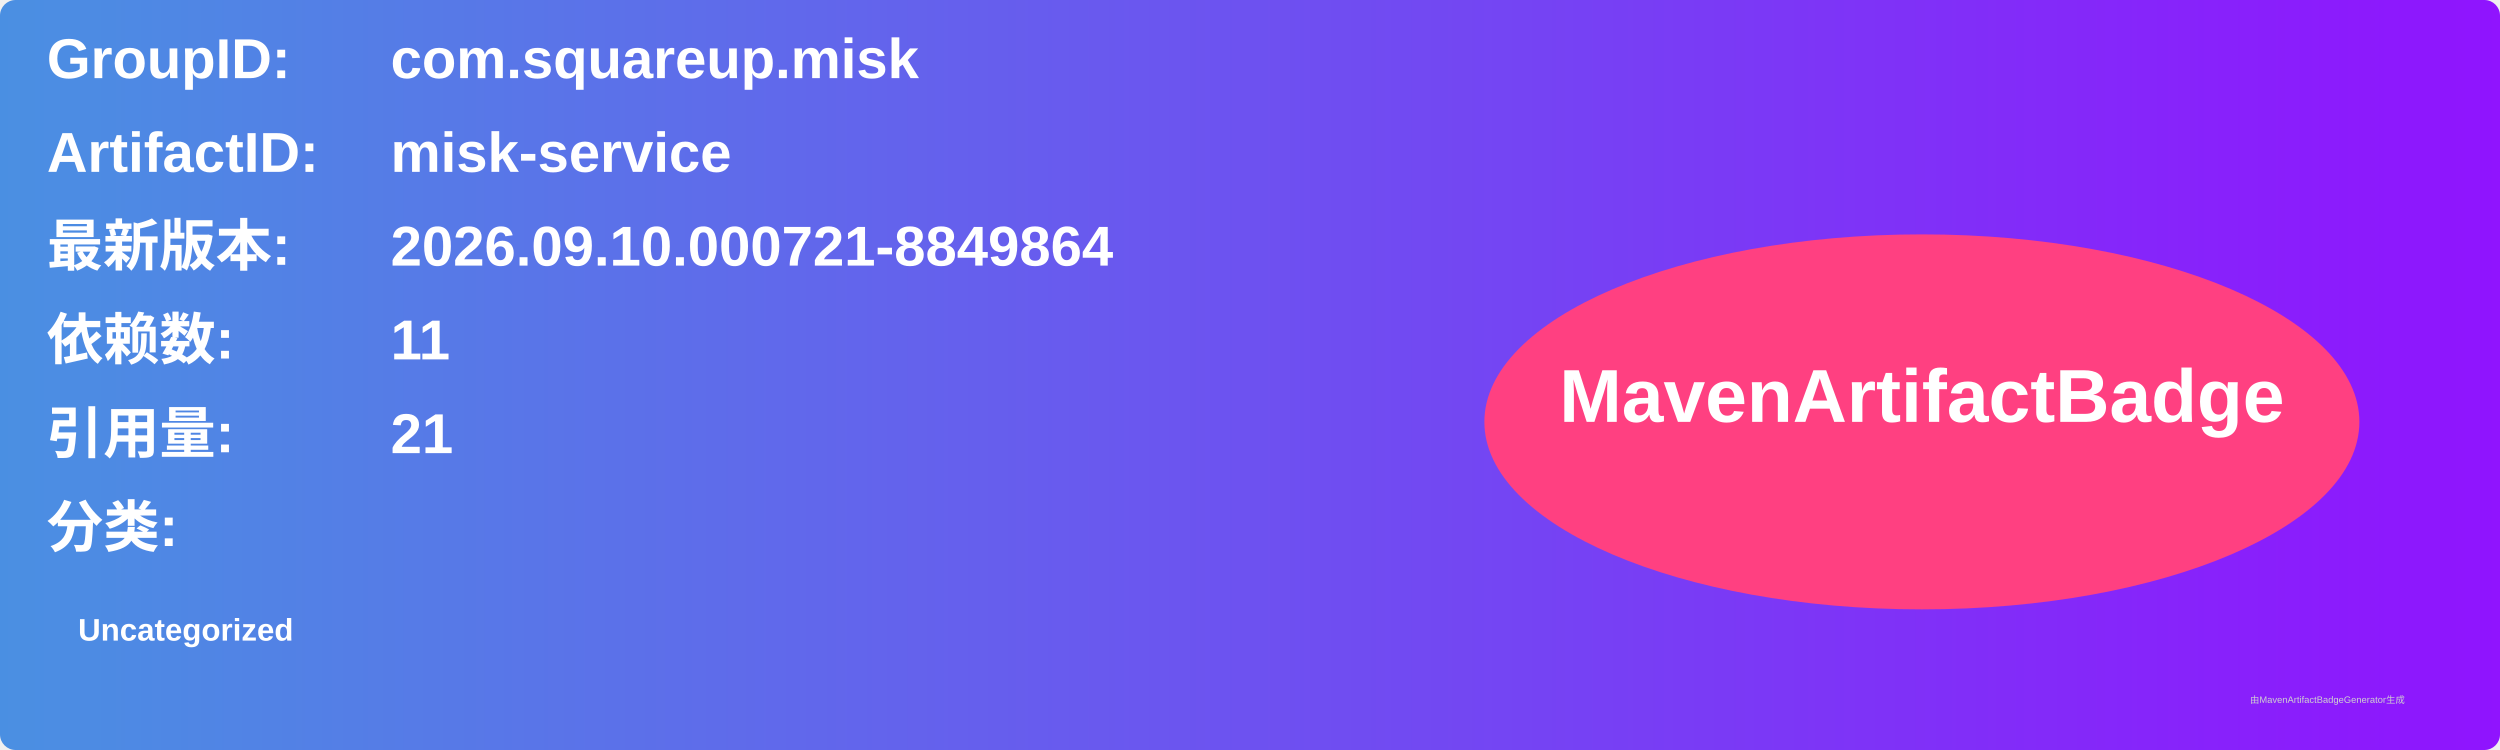
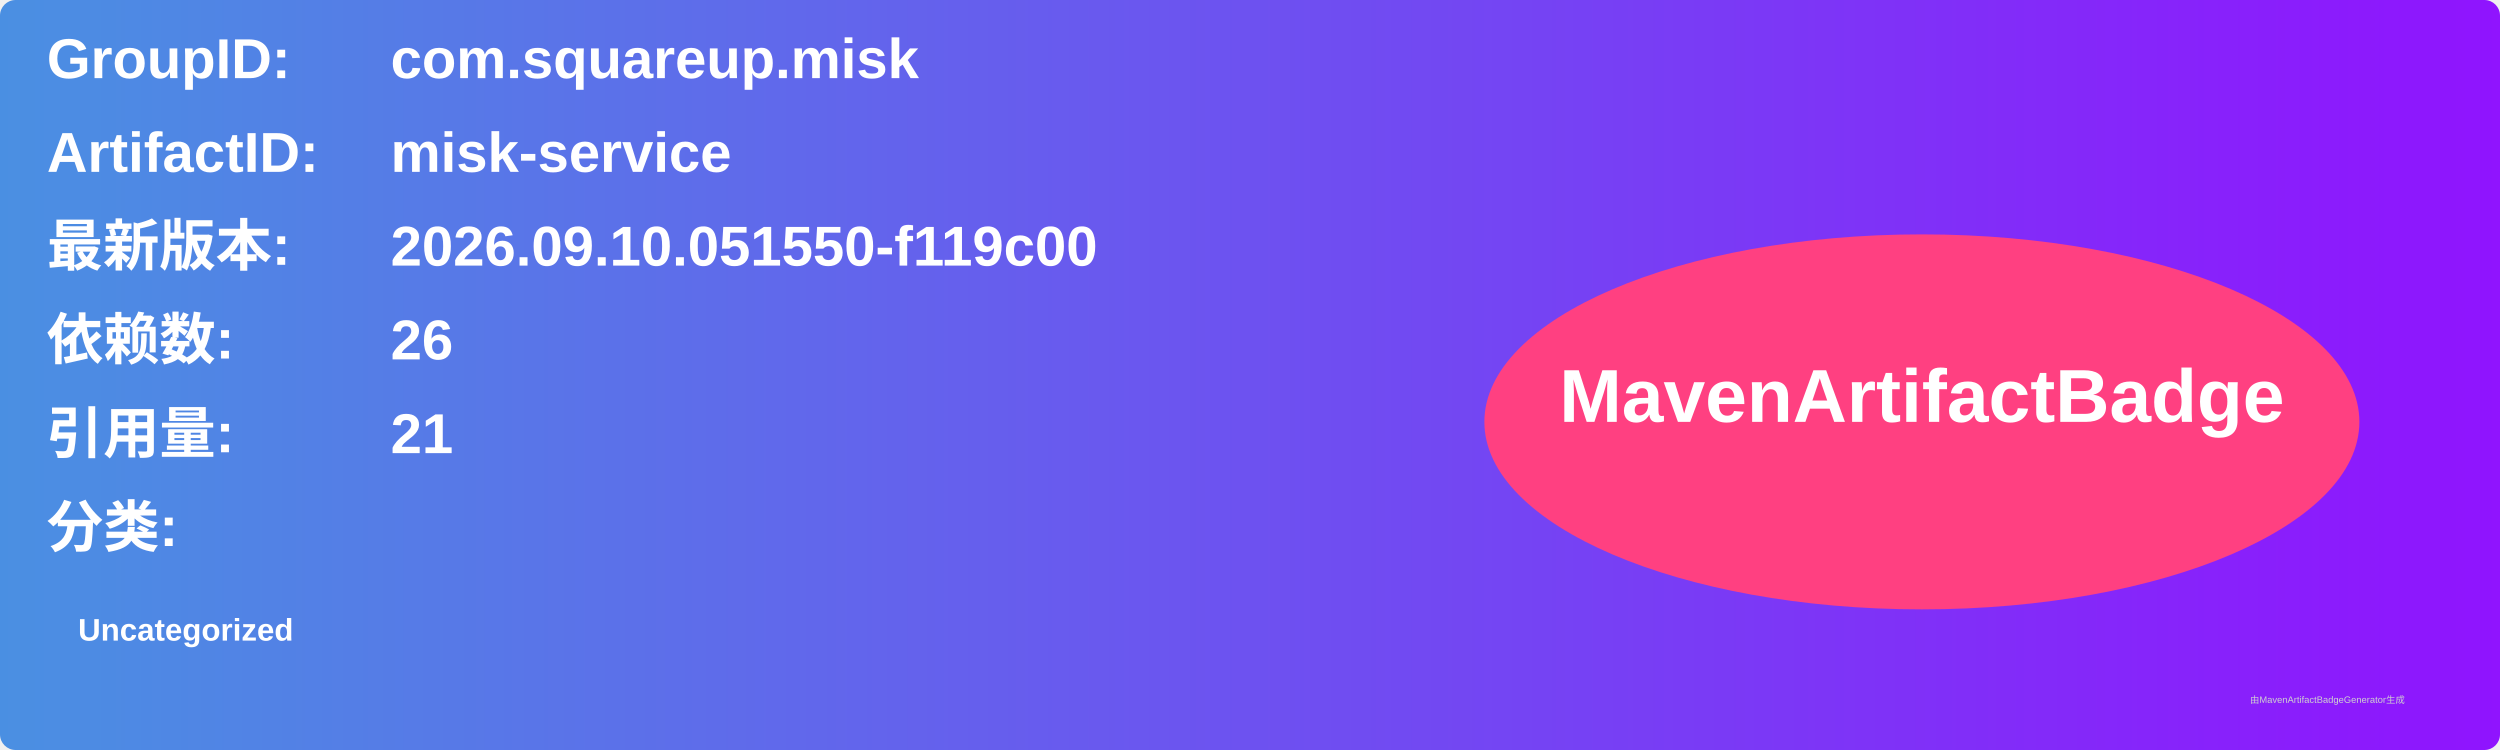
<svg xmlns="http://www.w3.org/2000/svg" width="800" height="240" viewBox="0 0 800 240">
  <linearGradient id="grad" x1="0%" y1="0%" x2="100%" y2="0%">
    <stop offset="0%" stop-color="#4a90e2" />
    <stop offset="100%" stop-color="#9013fe" />
  </linearGradient>
  <rect width="100%" height="100%" rx="5" ry="5" fill="url(#grad)" />
  <g transform="translate(15, 15)">
    <text x="0" y="10" font-family="Arial" font-size="18" fill="white" font-weight="bold" width="260">GroupID:</text>
    <text x="110" y="10" font-family="Arial" font-size="18" fill="white" font-weight="bold" width="460">com.squareup.misk</text>
    <text x="0" y="40" font-family="Arial" font-size="18" fill="white" font-weight="bold" width="260">ArtifactID:</text>
    <text x="110" y="40" font-family="Arial" font-size="18" fill="white" font-weight="bold" width="460">misk-service</text>
    <text x="0" y="70" font-family="Arial" font-size="18" fill="white" font-weight="bold">最新版本:</text>
    <text x="110" y="70" font-family="Arial" font-size="18" fill="white" font-weight="bold">
-       <tspan font-weight="bold">2026.09.10.000721-8849864</tspan>
+       <tspan font-weight="bold">2026.09.10.051550-f119c00</tspan>
    </text>
    <text x="0" y="100" font-family="Arial" font-size="18" fill="white" font-weight="bold">依赖数: </text>
    <text x="110" y="100" font-family="Arial" font-size="18" fill="white">
-       <tspan font-weight="bold">11</tspan>
+       <tspan font-weight="bold">26</tspan>
    </text>
    <text x="0" y="130" font-family="Arial" font-size="18" fill="white" font-weight="bold">引用量: </text>
    <text x="110" y="130" font-family="Arial" font-size="18" fill="white">
      <tspan font-weight="bold">21</tspan>
    </text>
    <text x="0" y="160" font-family="Arial" font-size="18" fill="white" font-weight="bold">分类:</text>
    <text x="10" y="190" font-family="Arial" font-size="10" fill="white">
      <tspan font-weight="bold">Uncategorized</tspan>
    </text>
    <ellipse cx="600" cy="120" rx="140" ry="60" fill="#ff4081" />
    <text x="600" y="120" text-anchor="middle" font-family="Arial" font-size="24" fill="white" font-weight="bold">MavenArtifactBadge</text>
  </g>
  <text x="720" y="225" font-family="Arial" font-size="3" fill="#d0d0d0">由MavenArtifactBadgeGenerator生成</text>
</svg>
